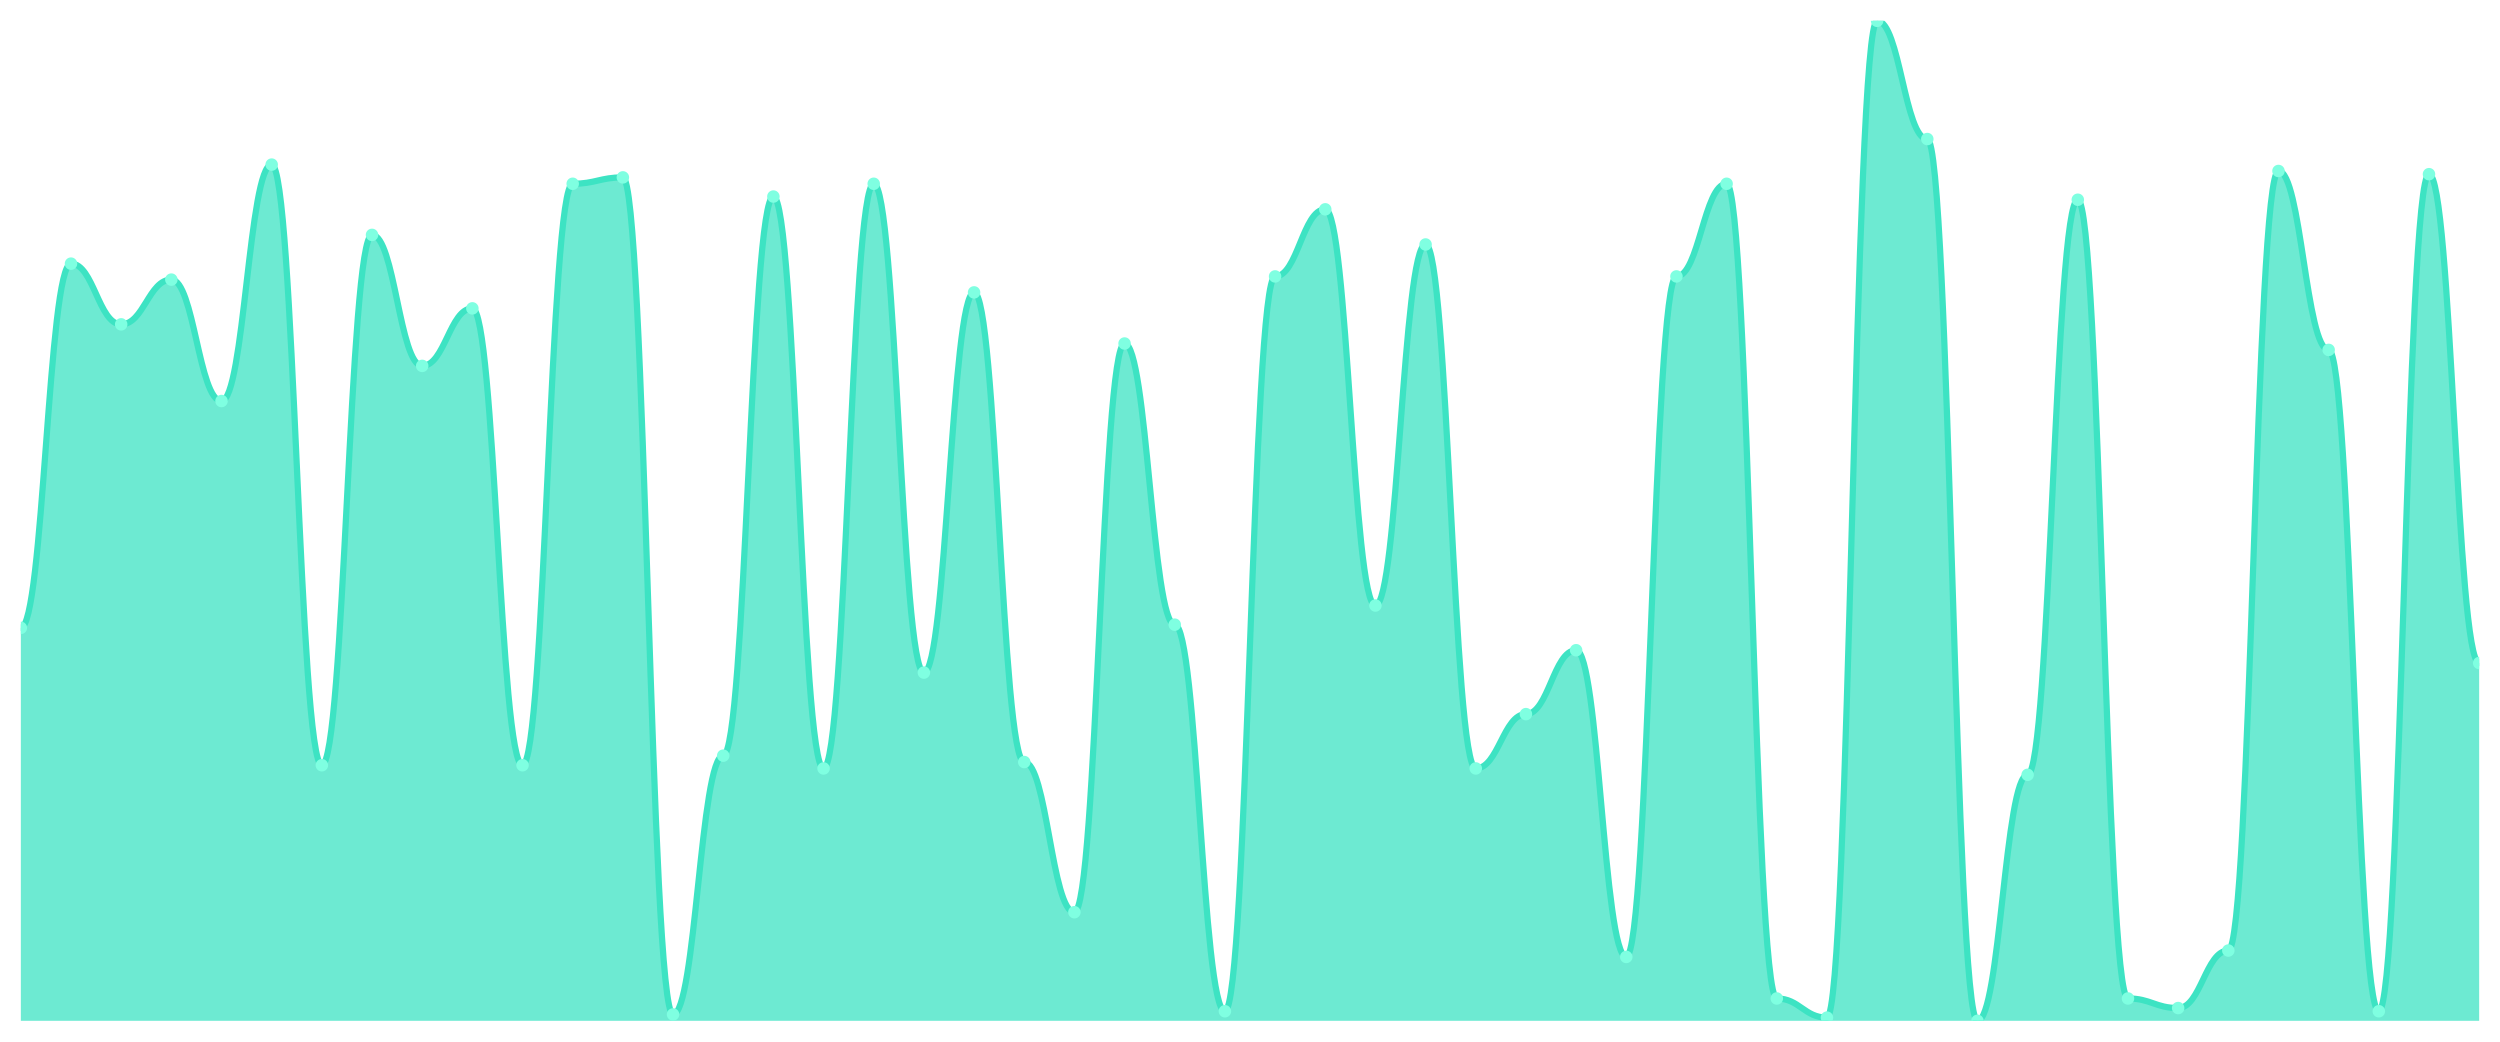
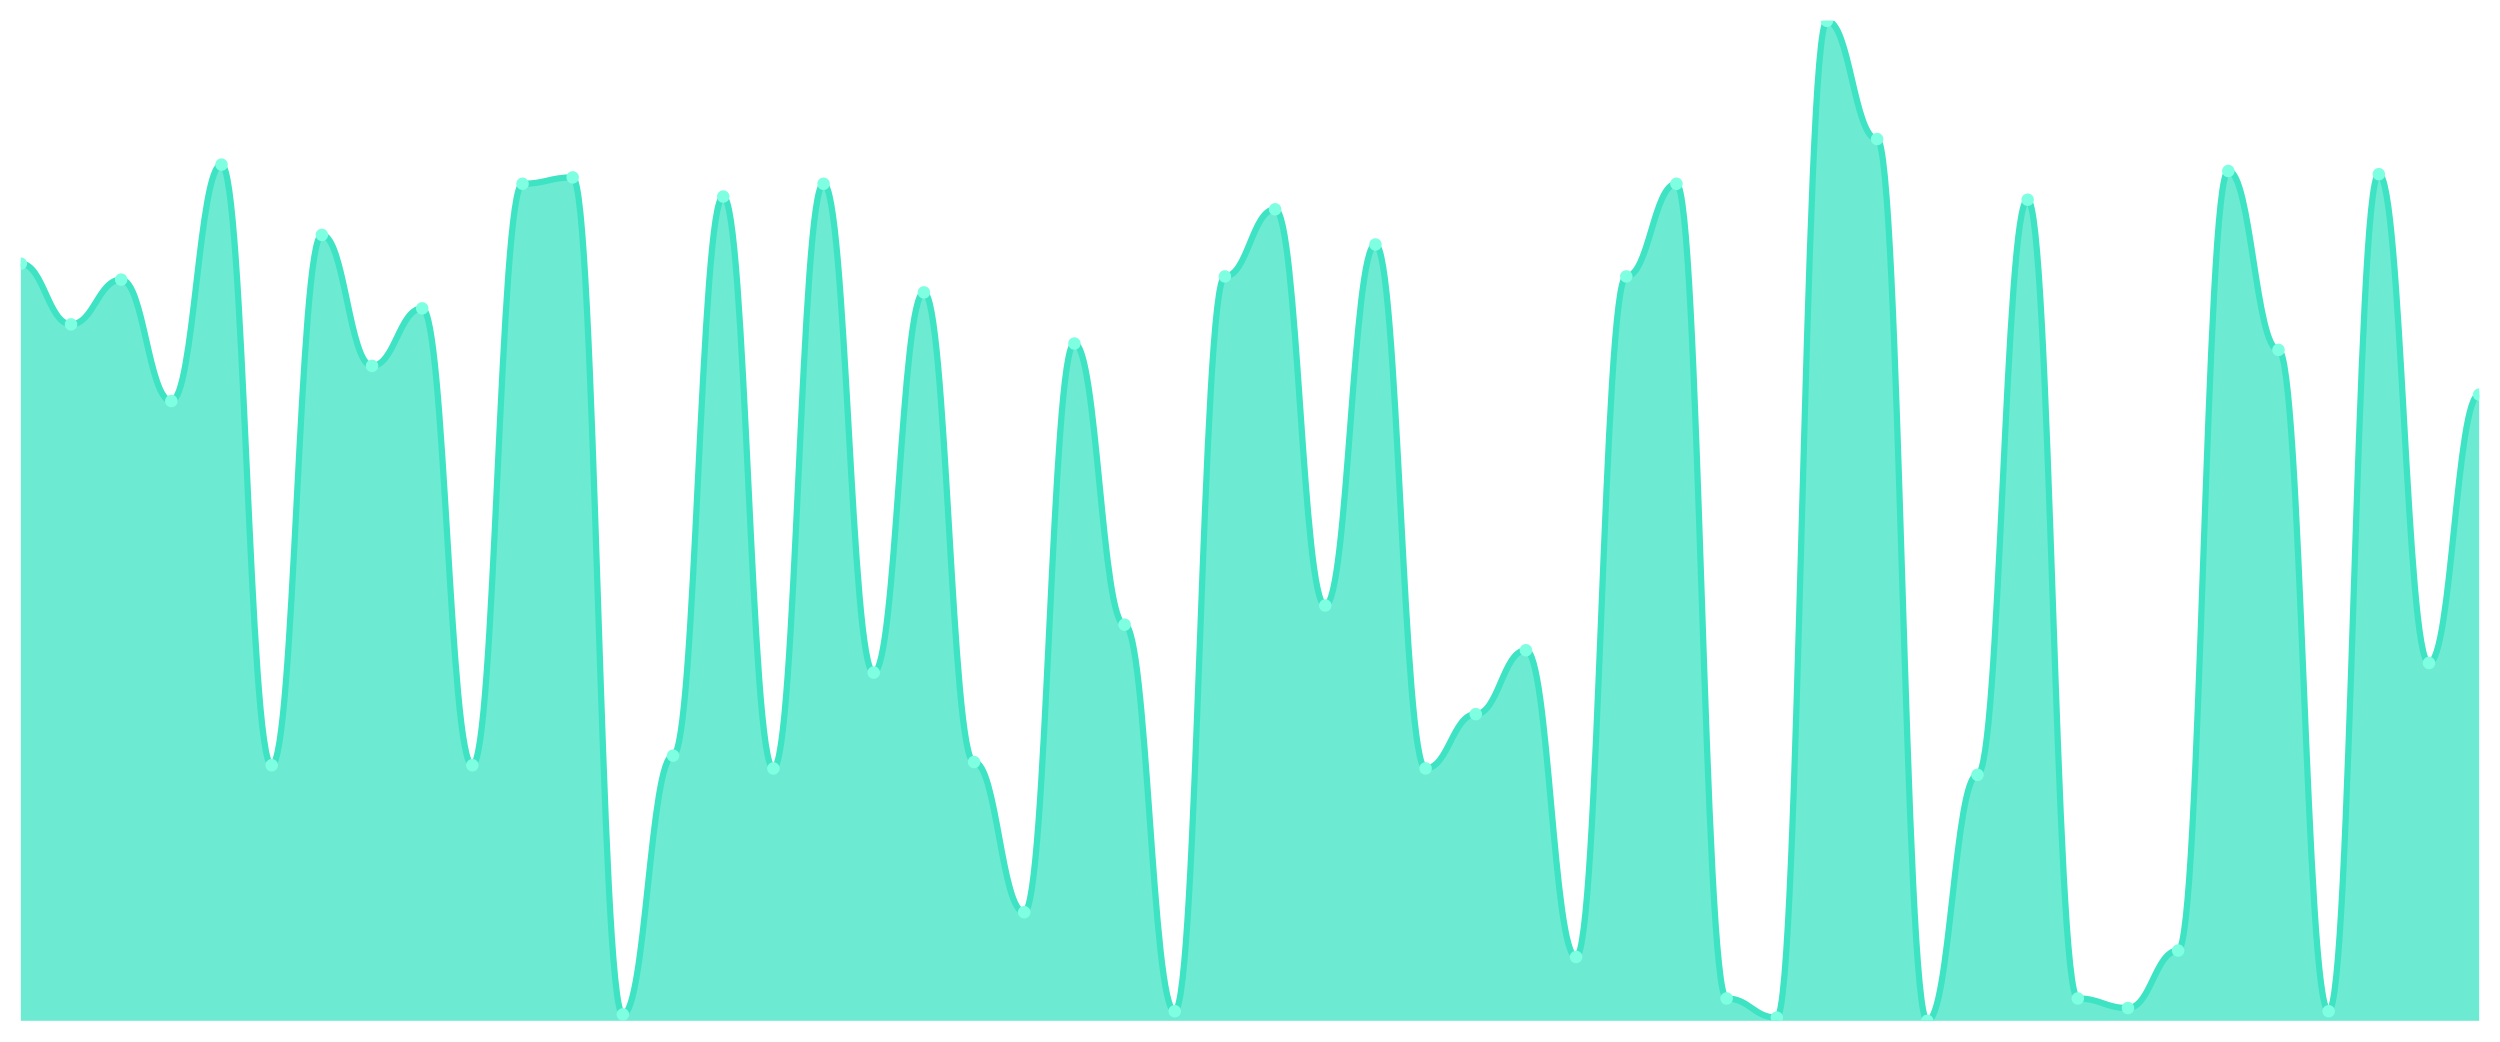
<svg xmlns="http://www.w3.org/2000/svg" viewBox="0 0 1200 500" width="1200" height="500">
  <defs>
    <clipPath id="c">
      <rect x="10" y="10" width="1180" height="480" />
    </clipPath>
  </defs>
  <rect width="1200" height="500" fill="none" />
  <g clip-path="url(#c)">
-     <path d="M 10,490 L 10,301.374 C 20.837,301.374 23.245,126.55 34.082,126.55 C 44.918,126.55 47.327,155.687 58.163,155.687 C 69,155.687 71.408,134.217 82.245,134.217 C 93.082,134.217 95.49,192.492 106.327,192.492 C 117.163,192.492 119.571,79.01 130.408,79.01 C 141.245,79.01 143.653,367.316 154.49,367.316 C 165.327,367.316 167.735,112.748 178.571,112.748 C 189.408,112.748 191.816,175.623 202.653,175.623 C 213.49,175.623 215.898,148.019 226.735,148.019 C 237.571,148.019 239.98,367.316 250.816,367.316 C 261.653,367.316 264.061,88.211 274.898,88.211 C 285.735,88.211 288.143,85.144 298.98,85.144 C 309.816,85.144 312.224,486.933 323.061,486.933 C 333.898,486.933 336.306,362.716 347.143,362.716 C 357.98,362.716 360.388,94.345 371.224,94.345 C 382.061,94.345 384.469,368.85 395.306,368.85 C 406.143,368.85 408.551,88.211 419.388,88.211 C 430.224,88.211 432.633,322.843 443.469,322.843 C 454.306,322.843 456.714,140.351 467.551,140.351 C 478.388,140.351 480.796,365.783 491.633,365.783 C 502.469,365.783 504.878,437.859 515.714,437.859 C 526.551,437.859 528.959,164.888 539.796,164.888 C 550.633,164.888 553.041,299.84 563.878,299.84 C 574.714,299.84 577.122,485.399 587.959,485.399 C 598.796,485.399 601.204,132.684 612.041,132.684 C 622.878,132.684 625.286,100.479 636.122,100.479 C 646.959,100.479 649.367,290.639 660.204,290.639 C 671.041,290.639 673.449,117.348 684.286,117.348 C 695.122,117.348 697.531,368.85 708.367,368.85 C 719.204,368.85 721.612,342.78 732.449,342.78 C 743.286,342.78 745.694,312.109 756.531,312.109 C 767.367,312.109 769.776,459.329 780.612,459.329 C 791.449,459.329 793.857,132.684 804.694,132.684 C 815.531,132.684 817.939,88.211 828.776,88.211 C 839.612,88.211 842.02,479.265 852.857,479.265 C 863.694,479.265 866.102,488.466 876.939,488.466 C 887.776,488.466 890.184,10 901.02,10 C 911.857,10 914.265,66.741 925.102,66.741 C 935.939,66.741 938.347,490 949.184,490 C 960.02,490 962.429,371.917 973.265,371.917 C 984.102,371.917 986.51,95.879 997.347,95.879 C 1008.184,95.879 1010.592,479.265 1021.429,479.265 C 1032.265,479.265 1034.673,483.866 1045.51,483.866 C 1056.347,483.866 1058.755,456.262 1069.592,456.262 C 1080.429,456.262 1082.837,82.077 1093.673,82.077 C 1104.51,82.077 1106.918,167.955 1117.755,167.955 C 1128.592,167.955 1131,485.399 1141.837,485.399 C 1152.673,485.399 1155.082,83.61 1165.918,83.61 C 1176.755,83.61 1179.163,318.243 1190,318.243 L 1190,490 Z" fill="rgba(61,227,195,0.75)" />
-     <path d="M 10,301.374 C 20.837,301.374 23.245,126.55 34.082,126.55 C 44.918,126.55 47.327,155.687 58.163,155.687 C 69,155.687 71.408,134.217 82.245,134.217 C 93.082,134.217 95.49,192.492 106.327,192.492 C 117.163,192.492 119.571,79.01 130.408,79.01 C 141.245,79.01 143.653,367.316 154.49,367.316 C 165.327,367.316 167.735,112.748 178.571,112.748 C 189.408,112.748 191.816,175.623 202.653,175.623 C 213.49,175.623 215.898,148.019 226.735,148.019 C 237.571,148.019 239.98,367.316 250.816,367.316 C 261.653,367.316 264.061,88.211 274.898,88.211 C 285.735,88.211 288.143,85.144 298.98,85.144 C 309.816,85.144 312.224,486.933 323.061,486.933 C 333.898,486.933 336.306,362.716 347.143,362.716 C 357.98,362.716 360.388,94.345 371.224,94.345 C 382.061,94.345 384.469,368.85 395.306,368.85 C 406.143,368.85 408.551,88.211 419.388,88.211 C 430.224,88.211 432.633,322.843 443.469,322.843 C 454.306,322.843 456.714,140.351 467.551,140.351 C 478.388,140.351 480.796,365.783 491.633,365.783 C 502.469,365.783 504.878,437.859 515.714,437.859 C 526.551,437.859 528.959,164.888 539.796,164.888 C 550.633,164.888 553.041,299.84 563.878,299.84 C 574.714,299.84 577.122,485.399 587.959,485.399 C 598.796,485.399 601.204,132.684 612.041,132.684 C 622.878,132.684 625.286,100.479 636.122,100.479 C 646.959,100.479 649.367,290.639 660.204,290.639 C 671.041,290.639 673.449,117.348 684.286,117.348 C 695.122,117.348 697.531,368.85 708.367,368.85 C 719.204,368.85 721.612,342.78 732.449,342.78 C 743.286,342.78 745.694,312.109 756.531,312.109 C 767.367,312.109 769.776,459.329 780.612,459.329 C 791.449,459.329 793.857,132.684 804.694,132.684 C 815.531,132.684 817.939,88.211 828.776,88.211 C 839.612,88.211 842.02,479.265 852.857,479.265 C 863.694,479.265 866.102,488.466 876.939,488.466 C 887.776,488.466 890.184,10 901.02,10 C 911.857,10 914.265,66.741 925.102,66.741 C 935.939,66.741 938.347,490 949.184,490 C 960.02,490 962.429,371.917 973.265,371.917 C 984.102,371.917 986.51,95.879 997.347,95.879 C 1008.184,95.879 1010.592,479.265 1021.429,479.265 C 1032.265,479.265 1034.673,483.866 1045.51,483.866 C 1056.347,483.866 1058.755,456.262 1069.592,456.262 C 1080.429,456.262 1082.837,82.077 1093.673,82.077 C 1104.51,82.077 1106.918,167.955 1117.755,167.955 C 1128.592,167.955 1131,485.399 1141.837,485.399 C 1152.673,485.399 1155.082,83.61 1165.918,83.61 C 1176.755,83.61 1179.163,318.243 1190,318.243" fill="none" stroke="#3de3c3" stroke-width="3" stroke-linecap="round" stroke-linejoin="round" />
-     <circle cx="10" cy="301.374" r="3" fill="#7fffe1" />
-     <circle cx="34.082" cy="126.55" r="3" fill="#7fffe1" />
-     <circle cx="58.163" cy="155.687" r="3" fill="#7fffe1" />
-     <circle cx="82.245" cy="134.217" r="3" fill="#7fffe1" />
-     <circle cx="106.327" cy="192.492" r="3" fill="#7fffe1" />
-     <circle cx="130.408" cy="79.01" r="3" fill="#7fffe1" />
-     <circle cx="154.49" cy="367.316" r="3" fill="#7fffe1" />
-     <circle cx="178.571" cy="112.748" r="3" fill="#7fffe1" />
-     <circle cx="202.653" cy="175.623" r="3" fill="#7fffe1" />
-     <circle cx="226.735" cy="148.019" r="3" fill="#7fffe1" />
-     <circle cx="250.816" cy="367.316" r="3" fill="#7fffe1" />
-     <circle cx="274.898" cy="88.211" r="3" fill="#7fffe1" />
-     <circle cx="298.98" cy="85.144" r="3" fill="#7fffe1" />
-     <circle cx="323.061" cy="486.933" r="3" fill="#7fffe1" />
-     <circle cx="347.143" cy="362.716" r="3" fill="#7fffe1" />
-     <circle cx="371.224" cy="94.345" r="3" fill="#7fffe1" />
-     <circle cx="395.306" cy="368.85" r="3" fill="#7fffe1" />
-     <circle cx="419.388" cy="88.211" r="3" fill="#7fffe1" />
-     <circle cx="443.469" cy="322.843" r="3" fill="#7fffe1" />
-     <circle cx="467.551" cy="140.351" r="3" fill="#7fffe1" />
-     <circle cx="491.633" cy="365.783" r="3" fill="#7fffe1" />
-     <circle cx="515.714" cy="437.859" r="3" fill="#7fffe1" />
-     <circle cx="539.796" cy="164.888" r="3" fill="#7fffe1" />
-     <circle cx="563.878" cy="299.84" r="3" fill="#7fffe1" />
-     <circle cx="587.959" cy="485.399" r="3" fill="#7fffe1" />
-     <circle cx="612.041" cy="132.684" r="3" fill="#7fffe1" />
-     <circle cx="636.122" cy="100.479" r="3" fill="#7fffe1" />
-     <circle cx="660.204" cy="290.639" r="3" fill="#7fffe1" />
-     <circle cx="684.286" cy="117.348" r="3" fill="#7fffe1" />
-     <circle cx="708.367" cy="368.85" r="3" fill="#7fffe1" />
-     <circle cx="732.449" cy="342.78" r="3" fill="#7fffe1" />
-     <circle cx="756.531" cy="312.109" r="3" fill="#7fffe1" />
-     <circle cx="780.612" cy="459.329" r="3" fill="#7fffe1" />
-     <circle cx="804.694" cy="132.684" r="3" fill="#7fffe1" />
-     <circle cx="828.776" cy="88.211" r="3" fill="#7fffe1" />
-     <circle cx="852.857" cy="479.265" r="3" fill="#7fffe1" />
-     <circle cx="876.939" cy="488.466" r="3" fill="#7fffe1" />
-     <circle cx="901.02" cy="10" r="3" fill="#7fffe1" />
-     <circle cx="925.102" cy="66.741" r="3" fill="#7fffe1" />
-     <circle cx="949.184" cy="490" r="3" fill="#7fffe1" />
-     <circle cx="973.265" cy="371.917" r="3" fill="#7fffe1" />
-     <circle cx="997.347" cy="95.879" r="3" fill="#7fffe1" />
-     <circle cx="1021.429" cy="479.265" r="3" fill="#7fffe1" />
-     <circle cx="1045.51" cy="483.866" r="3" fill="#7fffe1" />
-     <circle cx="1069.592" cy="456.262" r="3" fill="#7fffe1" />
-     <circle cx="1093.673" cy="82.077" r="3" fill="#7fffe1" />
-     <circle cx="1117.755" cy="167.955" r="3" fill="#7fffe1" />
-     <circle cx="1141.837" cy="485.399" r="3" fill="#7fffe1" />
-     <circle cx="1165.918" cy="83.61" r="3" fill="#7fffe1" />
-     <circle cx="1190" cy="318.243" r="3" fill="#7fffe1" />
+     <path d="M 10,490 L 10,126.55 C 20.837,126.55 23.245,155.687 34.082,155.687 C 44.918,155.687 47.327,134.217 58.163,134.217 C 69,134.217 71.408,192.492 82.245,192.492 C 93.082,192.492 95.49,79.01 106.327,79.01 C 117.163,79.01 119.571,367.316 130.408,367.316 C 141.245,367.316 143.653,112.748 154.49,112.748 C 165.327,112.748 167.735,175.623 178.571,175.623 C 189.408,175.623 191.816,148.019 202.653,148.019 C 213.49,148.019 215.898,367.316 226.735,367.316 C 237.571,367.316 239.98,88.211 250.816,88.211 C 261.653,88.211 264.061,85.144 274.898,85.144 C 285.735,85.144 288.143,486.933 298.98,486.933 C 309.816,486.933 312.224,362.716 323.061,362.716 C 333.898,362.716 336.306,94.345 347.143,94.345 C 357.98,94.345 360.388,368.85 371.224,368.85 C 382.061,368.85 384.469,88.211 395.306,88.211 C 406.143,88.211 408.551,322.843 419.388,322.843 C 430.224,322.843 432.633,140.351 443.469,140.351 C 454.306,140.351 456.714,365.783 467.551,365.783 C 478.388,365.783 480.796,437.859 491.633,437.859 C 502.469,437.859 504.878,164.888 515.714,164.888 C 526.551,164.888 528.959,299.84 539.796,299.84 C 550.633,299.84 553.041,485.399 563.878,485.399 C 574.714,485.399 577.122,132.684 587.959,132.684 C 598.796,132.684 601.204,100.479 612.041,100.479 C 622.878,100.479 625.286,290.639 636.122,290.639 C 646.959,290.639 649.367,117.348 660.204,117.348 C 671.041,117.348 673.449,368.85 684.286,368.85 C 695.122,368.85 697.531,342.78 708.367,342.78 C 719.204,342.78 721.612,312.109 732.449,312.109 C 743.286,312.109 745.694,459.329 756.531,459.329 C 767.367,459.329 769.776,132.684 780.612,132.684 C 791.449,132.684 793.857,88.211 804.694,88.211 C 815.531,88.211 817.939,479.265 828.776,479.265 C 839.612,479.265 842.02,488.466 852.857,488.466 C 863.694,488.466 866.102,10 876.939,10 C 887.776,10 890.184,66.741 901.02,66.741 C 911.857,66.741 914.265,490 925.102,490 C 935.939,490 938.347,371.917 949.184,371.917 C 960.02,371.917 962.429,95.879 973.265,95.879 C 984.102,95.879 986.51,479.265 997.347,479.265 C 1008.184,479.265 1010.592,483.866 1021.429,483.866 C 1032.265,483.866 1034.673,456.262 1045.51,456.262 C 1056.347,456.262 1058.755,82.077 1069.592,82.077 C 1080.429,82.077 1082.837,167.955 1093.673,167.955 C 1104.51,167.955 1106.918,485.399 1117.755,485.399 C 1128.592,485.399 1131,83.61 1141.837,83.61 C 1152.673,83.61 1155.082,318.243 1165.918,318.243 C 1176.755,318.243 1179.163,189.425 1190,189.425 L 1190,490 Z" fill="rgba(61,227,195,0.75)" />
+     <path d="M 10,126.55 C 20.837,126.55 23.245,155.687 34.082,155.687 C 44.918,155.687 47.327,134.217 58.163,134.217 C 69,134.217 71.408,192.492 82.245,192.492 C 93.082,192.492 95.49,79.01 106.327,79.01 C 117.163,79.01 119.571,367.316 130.408,367.316 C 141.245,367.316 143.653,112.748 154.49,112.748 C 165.327,112.748 167.735,175.623 178.571,175.623 C 189.408,175.623 191.816,148.019 202.653,148.019 C 213.49,148.019 215.898,367.316 226.735,367.316 C 237.571,367.316 239.98,88.211 250.816,88.211 C 261.653,88.211 264.061,85.144 274.898,85.144 C 285.735,85.144 288.143,486.933 298.98,486.933 C 309.816,486.933 312.224,362.716 323.061,362.716 C 333.898,362.716 336.306,94.345 347.143,94.345 C 357.98,94.345 360.388,368.85 371.224,368.85 C 382.061,368.85 384.469,88.211 395.306,88.211 C 406.143,88.211 408.551,322.843 419.388,322.843 C 430.224,322.843 432.633,140.351 443.469,140.351 C 454.306,140.351 456.714,365.783 467.551,365.783 C 478.388,365.783 480.796,437.859 491.633,437.859 C 502.469,437.859 504.878,164.888 515.714,164.888 C 526.551,164.888 528.959,299.84 539.796,299.84 C 550.633,299.84 553.041,485.399 563.878,485.399 C 574.714,485.399 577.122,132.684 587.959,132.684 C 598.796,132.684 601.204,100.479 612.041,100.479 C 622.878,100.479 625.286,290.639 636.122,290.639 C 646.959,290.639 649.367,117.348 660.204,117.348 C 671.041,117.348 673.449,368.85 684.286,368.85 C 695.122,368.85 697.531,342.78 708.367,342.78 C 719.204,342.78 721.612,312.109 732.449,312.109 C 743.286,312.109 745.694,459.329 756.531,459.329 C 767.367,459.329 769.776,132.684 780.612,132.684 C 791.449,132.684 793.857,88.211 804.694,88.211 C 815.531,88.211 817.939,479.265 828.776,479.265 C 839.612,479.265 842.02,488.466 852.857,488.466 C 863.694,488.466 866.102,10 876.939,10 C 887.776,10 890.184,66.741 901.02,66.741 C 911.857,66.741 914.265,490 925.102,490 C 935.939,490 938.347,371.917 949.184,371.917 C 960.02,371.917 962.429,95.879 973.265,95.879 C 984.102,95.879 986.51,479.265 997.347,479.265 C 1008.184,479.265 1010.592,483.866 1021.429,483.866 C 1032.265,483.866 1034.673,456.262 1045.51,456.262 C 1056.347,456.262 1058.755,82.077 1069.592,82.077 C 1080.429,82.077 1082.837,167.955 1093.673,167.955 C 1104.51,167.955 1106.918,485.399 1117.755,485.399 C 1128.592,485.399 1131,83.61 1141.837,83.61 C 1152.673,83.61 1155.082,318.243 1165.918,318.243 C 1176.755,318.243 1179.163,189.425 1190,189.425" fill="none" stroke="#3de3c3" stroke-width="3" stroke-linecap="round" stroke-linejoin="round" />
+     <circle cx="10" cy="126.55" r="3" fill="#7fffe1" />
+     <circle cx="34.082" cy="155.687" r="3" fill="#7fffe1" />
+     <circle cx="58.163" cy="134.217" r="3" fill="#7fffe1" />
+     <circle cx="82.245" cy="192.492" r="3" fill="#7fffe1" />
+     <circle cx="106.327" cy="79.01" r="3" fill="#7fffe1" />
+     <circle cx="130.408" cy="367.316" r="3" fill="#7fffe1" />
+     <circle cx="154.49" cy="112.748" r="3" fill="#7fffe1" />
+     <circle cx="178.571" cy="175.623" r="3" fill="#7fffe1" />
+     <circle cx="202.653" cy="148.019" r="3" fill="#7fffe1" />
+     <circle cx="226.735" cy="367.316" r="3" fill="#7fffe1" />
+     <circle cx="250.816" cy="88.211" r="3" fill="#7fffe1" />
+     <circle cx="274.898" cy="85.144" r="3" fill="#7fffe1" />
+     <circle cx="298.98" cy="486.933" r="3" fill="#7fffe1" />
+     <circle cx="323.061" cy="362.716" r="3" fill="#7fffe1" />
+     <circle cx="347.143" cy="94.345" r="3" fill="#7fffe1" />
+     <circle cx="371.224" cy="368.85" r="3" fill="#7fffe1" />
+     <circle cx="395.306" cy="88.211" r="3" fill="#7fffe1" />
+     <circle cx="419.388" cy="322.843" r="3" fill="#7fffe1" />
+     <circle cx="443.469" cy="140.351" r="3" fill="#7fffe1" />
+     <circle cx="467.551" cy="365.783" r="3" fill="#7fffe1" />
+     <circle cx="491.633" cy="437.859" r="3" fill="#7fffe1" />
+     <circle cx="515.714" cy="164.888" r="3" fill="#7fffe1" />
+     <circle cx="539.796" cy="299.84" r="3" fill="#7fffe1" />
+     <circle cx="563.878" cy="485.399" r="3" fill="#7fffe1" />
+     <circle cx="587.959" cy="132.684" r="3" fill="#7fffe1" />
+     <circle cx="612.041" cy="100.479" r="3" fill="#7fffe1" />
+     <circle cx="636.122" cy="290.639" r="3" fill="#7fffe1" />
+     <circle cx="660.204" cy="117.348" r="3" fill="#7fffe1" />
+     <circle cx="684.286" cy="368.85" r="3" fill="#7fffe1" />
+     <circle cx="708.367" cy="342.78" r="3" fill="#7fffe1" />
+     <circle cx="732.449" cy="312.109" r="3" fill="#7fffe1" />
+     <circle cx="756.531" cy="459.329" r="3" fill="#7fffe1" />
+     <circle cx="780.612" cy="132.684" r="3" fill="#7fffe1" />
+     <circle cx="804.694" cy="88.211" r="3" fill="#7fffe1" />
+     <circle cx="828.776" cy="479.265" r="3" fill="#7fffe1" />
+     <circle cx="852.857" cy="488.466" r="3" fill="#7fffe1" />
+     <circle cx="876.939" cy="10" r="3" fill="#7fffe1" />
+     <circle cx="901.02" cy="66.741" r="3" fill="#7fffe1" />
+     <circle cx="925.102" cy="490" r="3" fill="#7fffe1" />
+     <circle cx="949.184" cy="371.917" r="3" fill="#7fffe1" />
+     <circle cx="973.265" cy="95.879" r="3" fill="#7fffe1" />
+     <circle cx="997.347" cy="479.265" r="3" fill="#7fffe1" />
+     <circle cx="1021.429" cy="483.866" r="3" fill="#7fffe1" />
+     <circle cx="1045.51" cy="456.262" r="3" fill="#7fffe1" />
+     <circle cx="1069.592" cy="82.077" r="3" fill="#7fffe1" />
+     <circle cx="1093.673" cy="167.955" r="3" fill="#7fffe1" />
+     <circle cx="1117.755" cy="485.399" r="3" fill="#7fffe1" />
+     <circle cx="1141.837" cy="83.61" r="3" fill="#7fffe1" />
+     <circle cx="1165.918" cy="318.243" r="3" fill="#7fffe1" />
+     <circle cx="1190" cy="189.425" r="3" fill="#7fffe1" />
  </g>
</svg>
